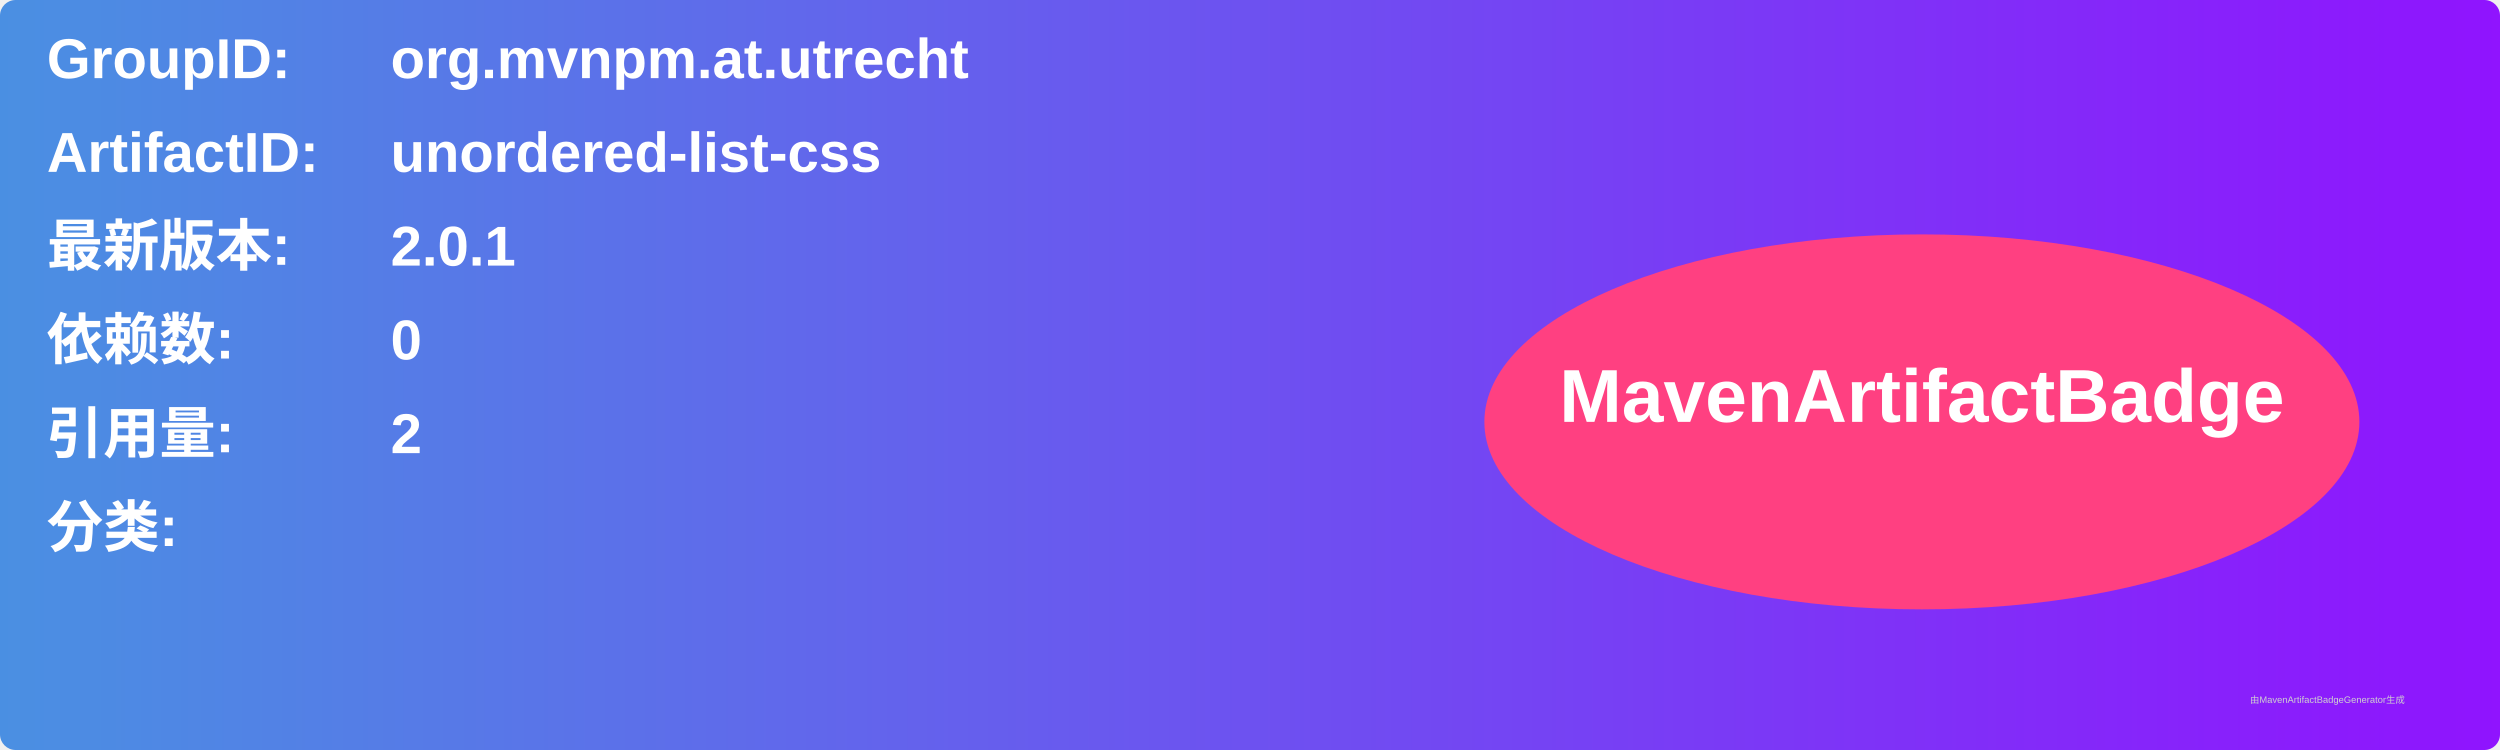
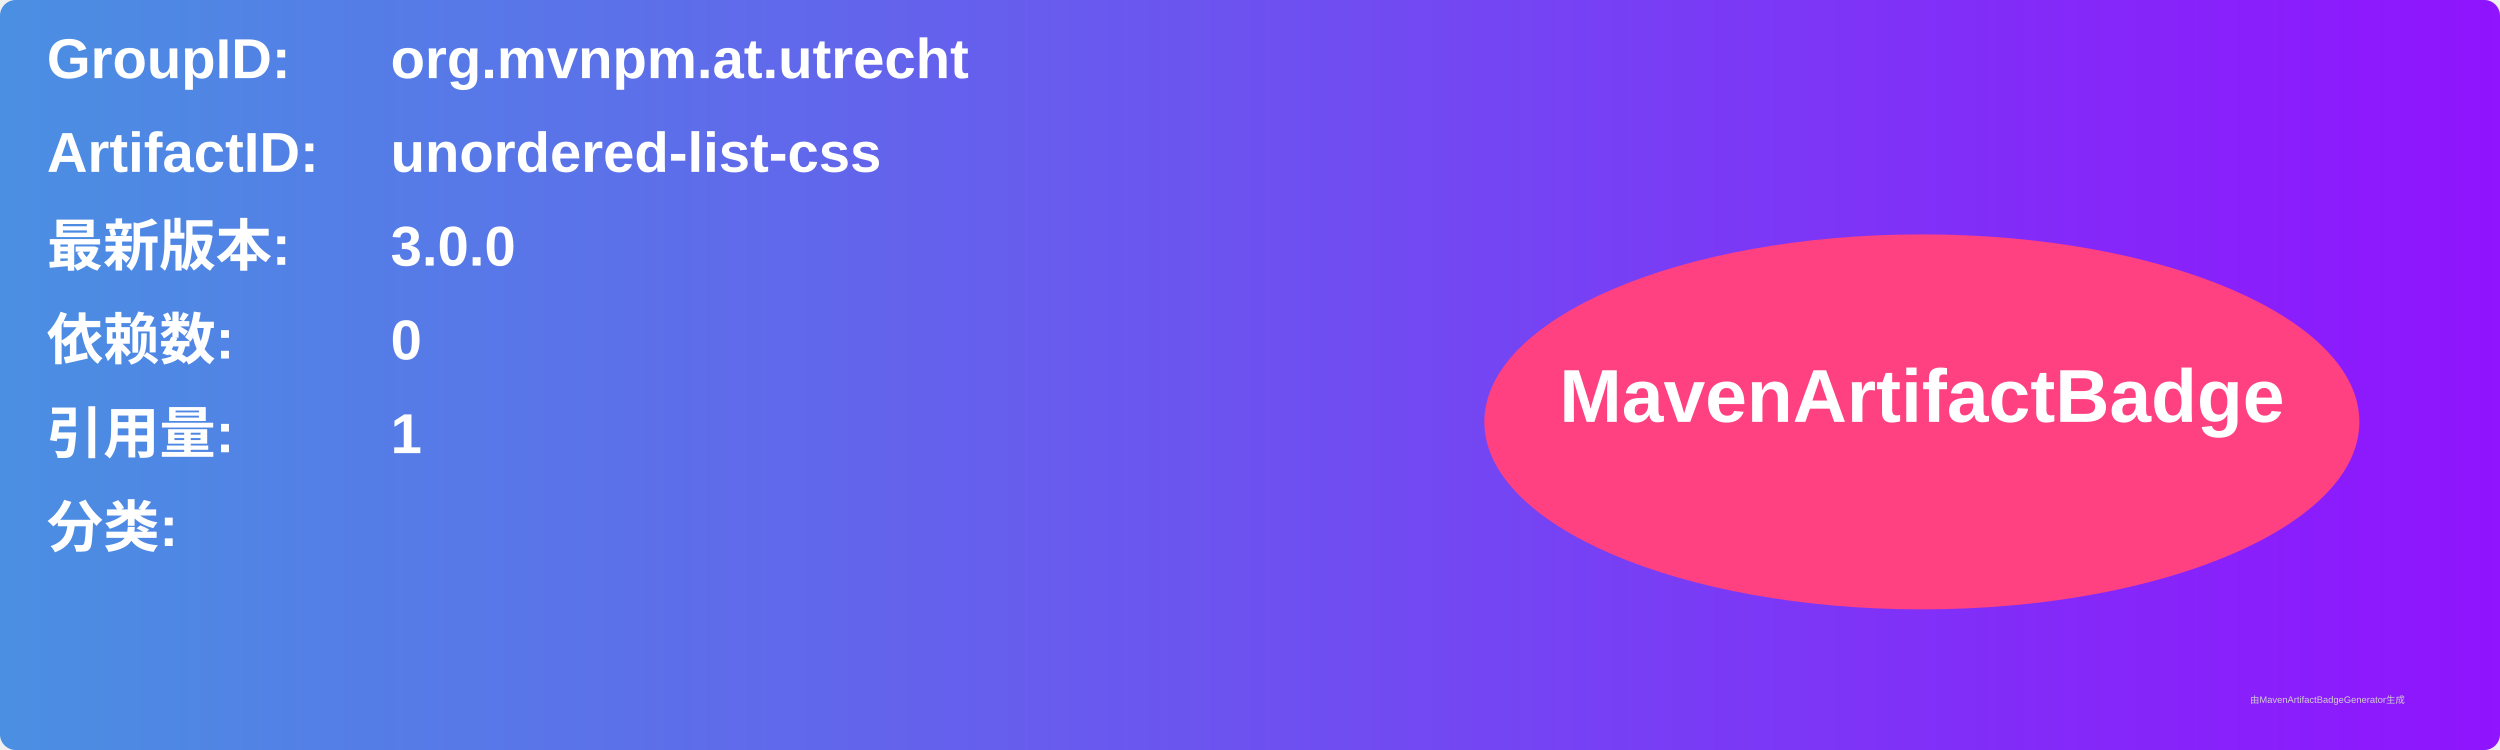
<svg xmlns="http://www.w3.org/2000/svg" width="800" height="240" viewBox="0 0 800 240">
  <linearGradient id="grad" x1="0%" y1="0%" x2="100%" y2="0%">
    <stop offset="0%" stop-color="#4a90e2" />
    <stop offset="100%" stop-color="#9013fe" />
  </linearGradient>
  <rect width="100%" height="100%" rx="5" ry="5" fill="url(#grad)" />
  <g transform="translate(15, 15)">
    <text x="0" y="10" font-family="Arial" font-size="18" fill="white" font-weight="bold" width="260">GroupID:</text>
    <text x="110" y="10" font-family="Arial" font-size="18" fill="white" font-weight="bold" width="460">org.mvnpm.at.utrecht</text>
    <text x="0" y="40" font-family="Arial" font-size="18" fill="white" font-weight="bold" width="260">ArtifactID:</text>
    <text x="110" y="40" font-family="Arial" font-size="18" fill="white" font-weight="bold" width="460">unordered-list-css</text>
    <text x="0" y="70" font-family="Arial" font-size="18" fill="white" font-weight="bold">最新版本:</text>
    <text x="110" y="70" font-family="Arial" font-size="18" fill="white" font-weight="bold">
-       <tspan font-weight="bold">2.0.1</tspan>
+       <tspan font-weight="bold">3.0.0</tspan>
    </text>
    <text x="0" y="100" font-family="Arial" font-size="18" fill="white" font-weight="bold">依赖数: </text>
    <text x="110" y="100" font-family="Arial" font-size="18" fill="white">
      <tspan font-weight="bold">0</tspan>
    </text>
    <text x="0" y="130" font-family="Arial" font-size="18" fill="white" font-weight="bold">引用量: </text>
    <text x="110" y="130" font-family="Arial" font-size="18" fill="white">
-       <tspan font-weight="bold">2</tspan>
+       <tspan font-weight="bold">1</tspan>
    </text>
    <text x="0" y="160" font-family="Arial" font-size="18" fill="white" font-weight="bold">分类:</text>
    <text x="10" y="190" font-family="Arial" font-size="10" fill="white">
      <tspan font-weight="bold" />
    </text>
    <ellipse cx="600" cy="120" rx="140" ry="60" fill="#ff4081" />
    <text x="600" y="120" text-anchor="middle" font-family="Arial" font-size="24" fill="white" font-weight="bold">MavenArtifactBadge</text>
  </g>
  <text x="720" y="225" font-family="Arial" font-size="3" fill="#d0d0d0">由MavenArtifactBadgeGenerator生成</text>
</svg>
